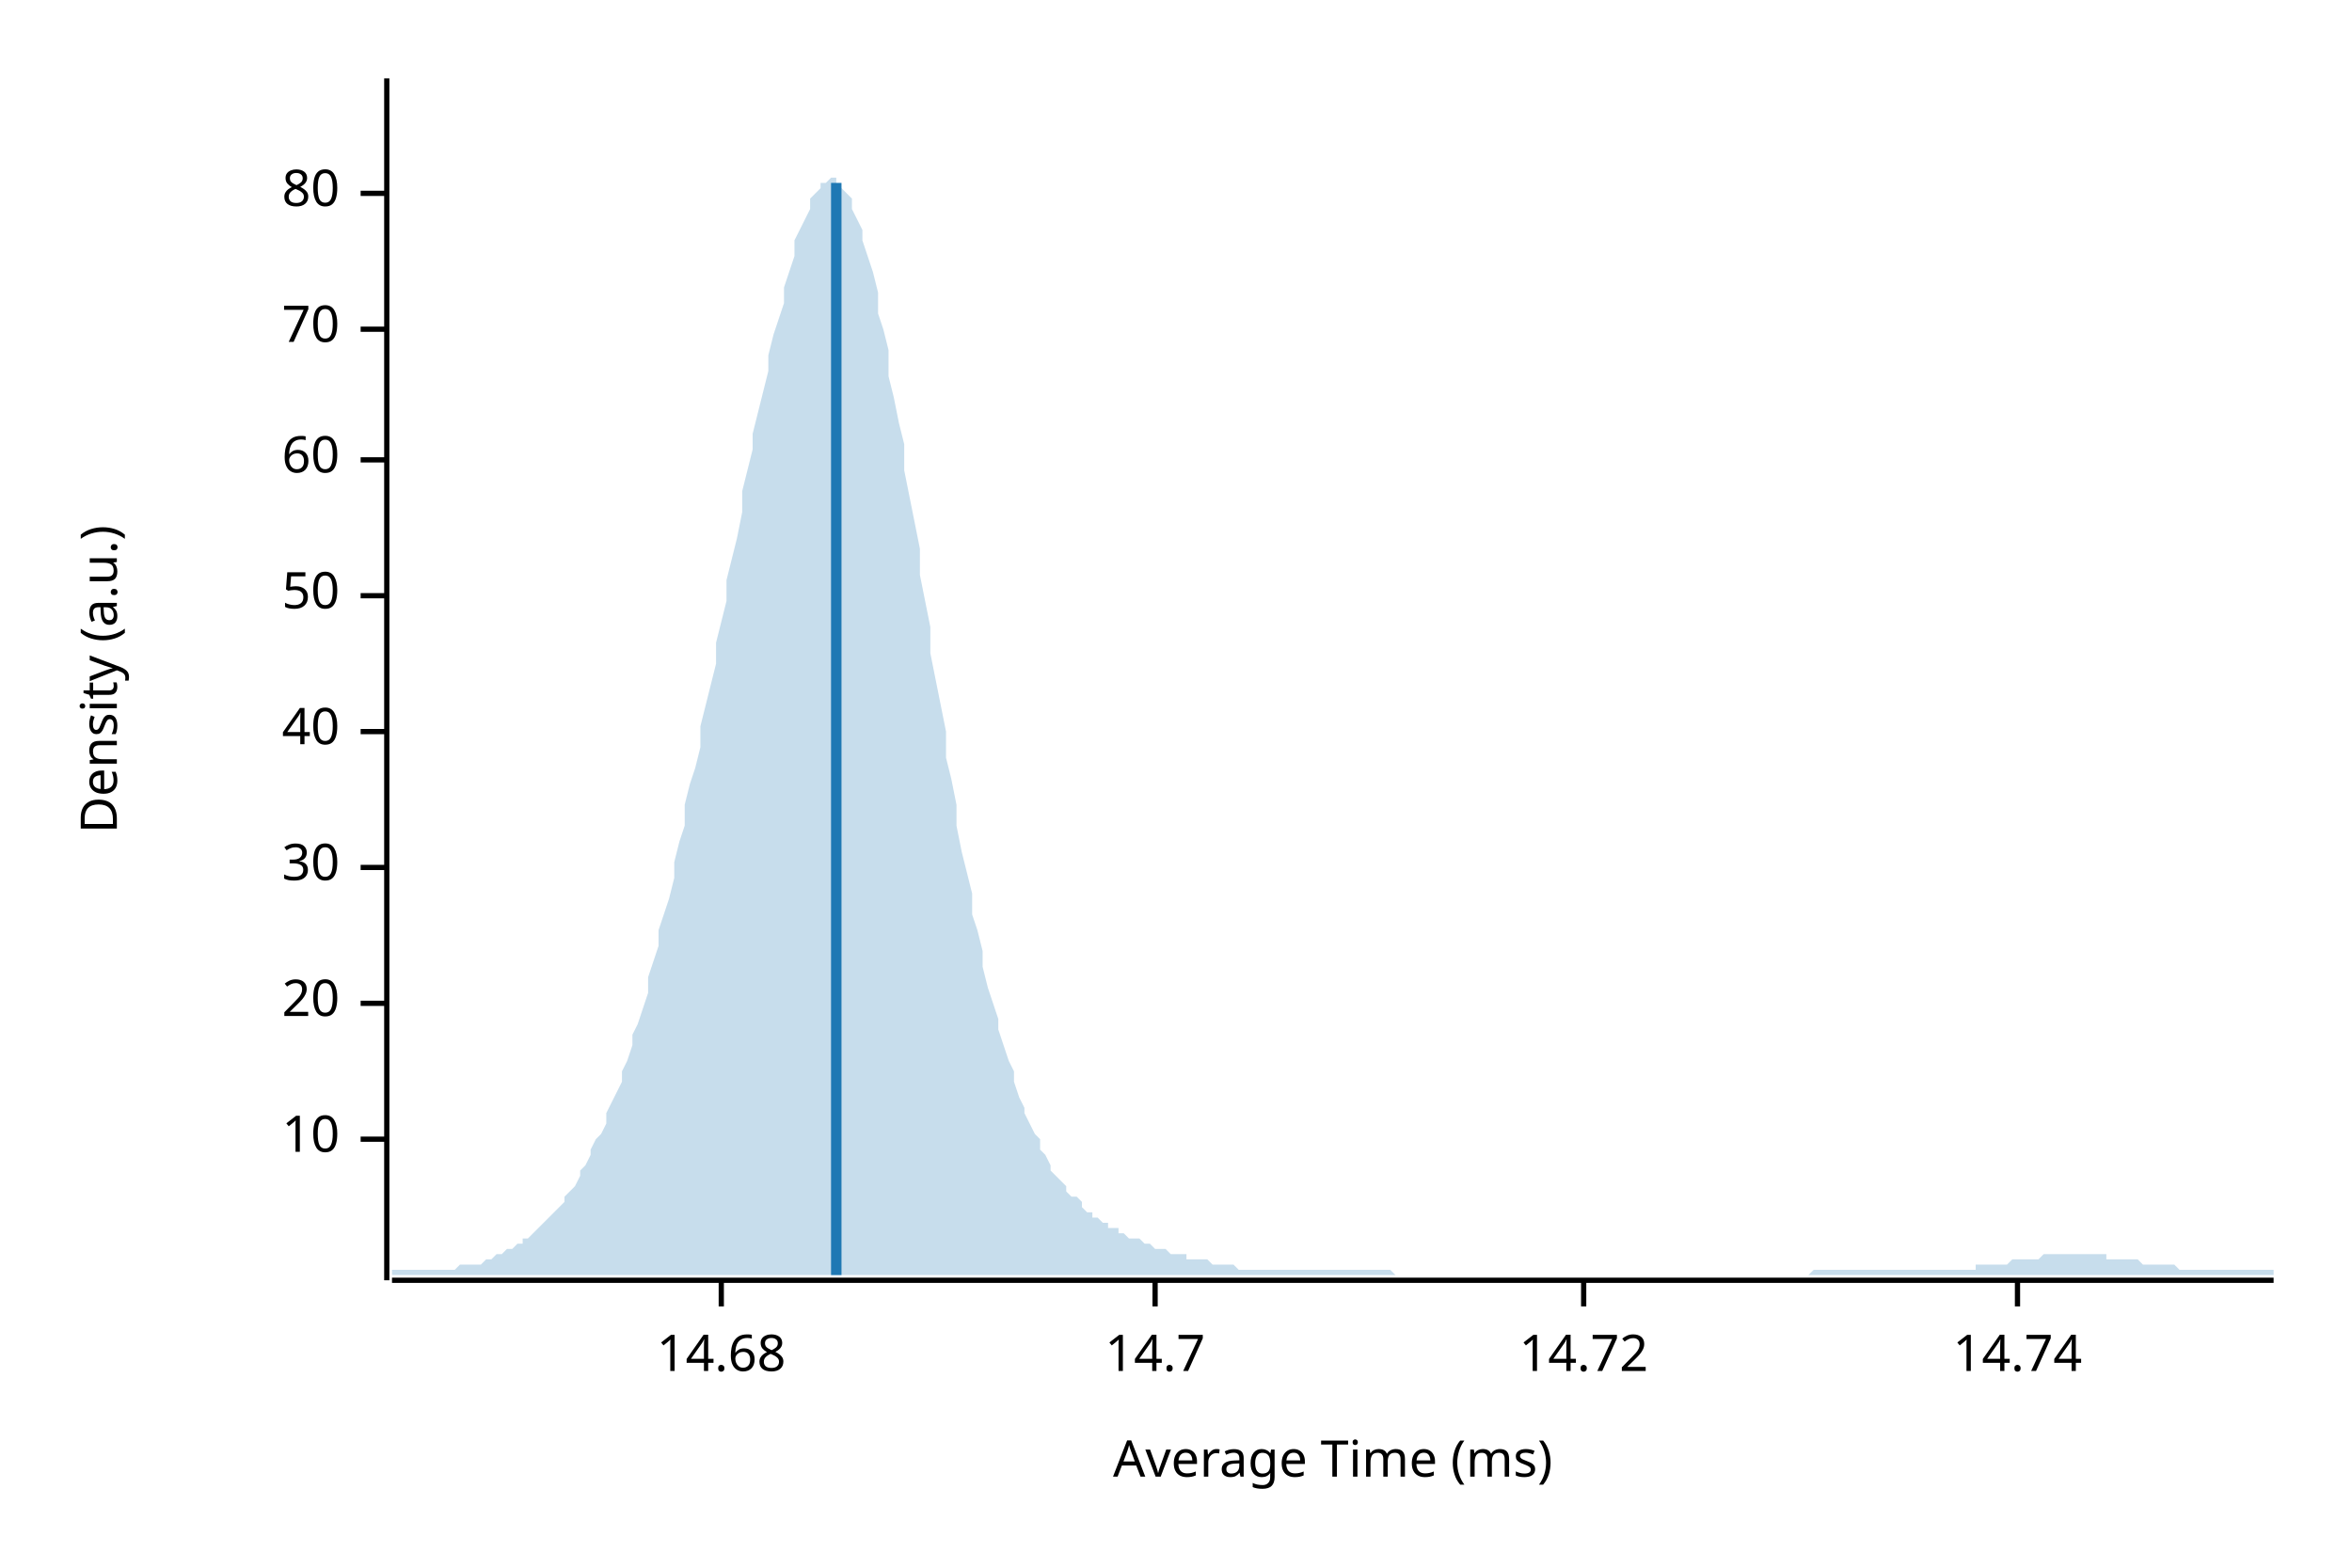
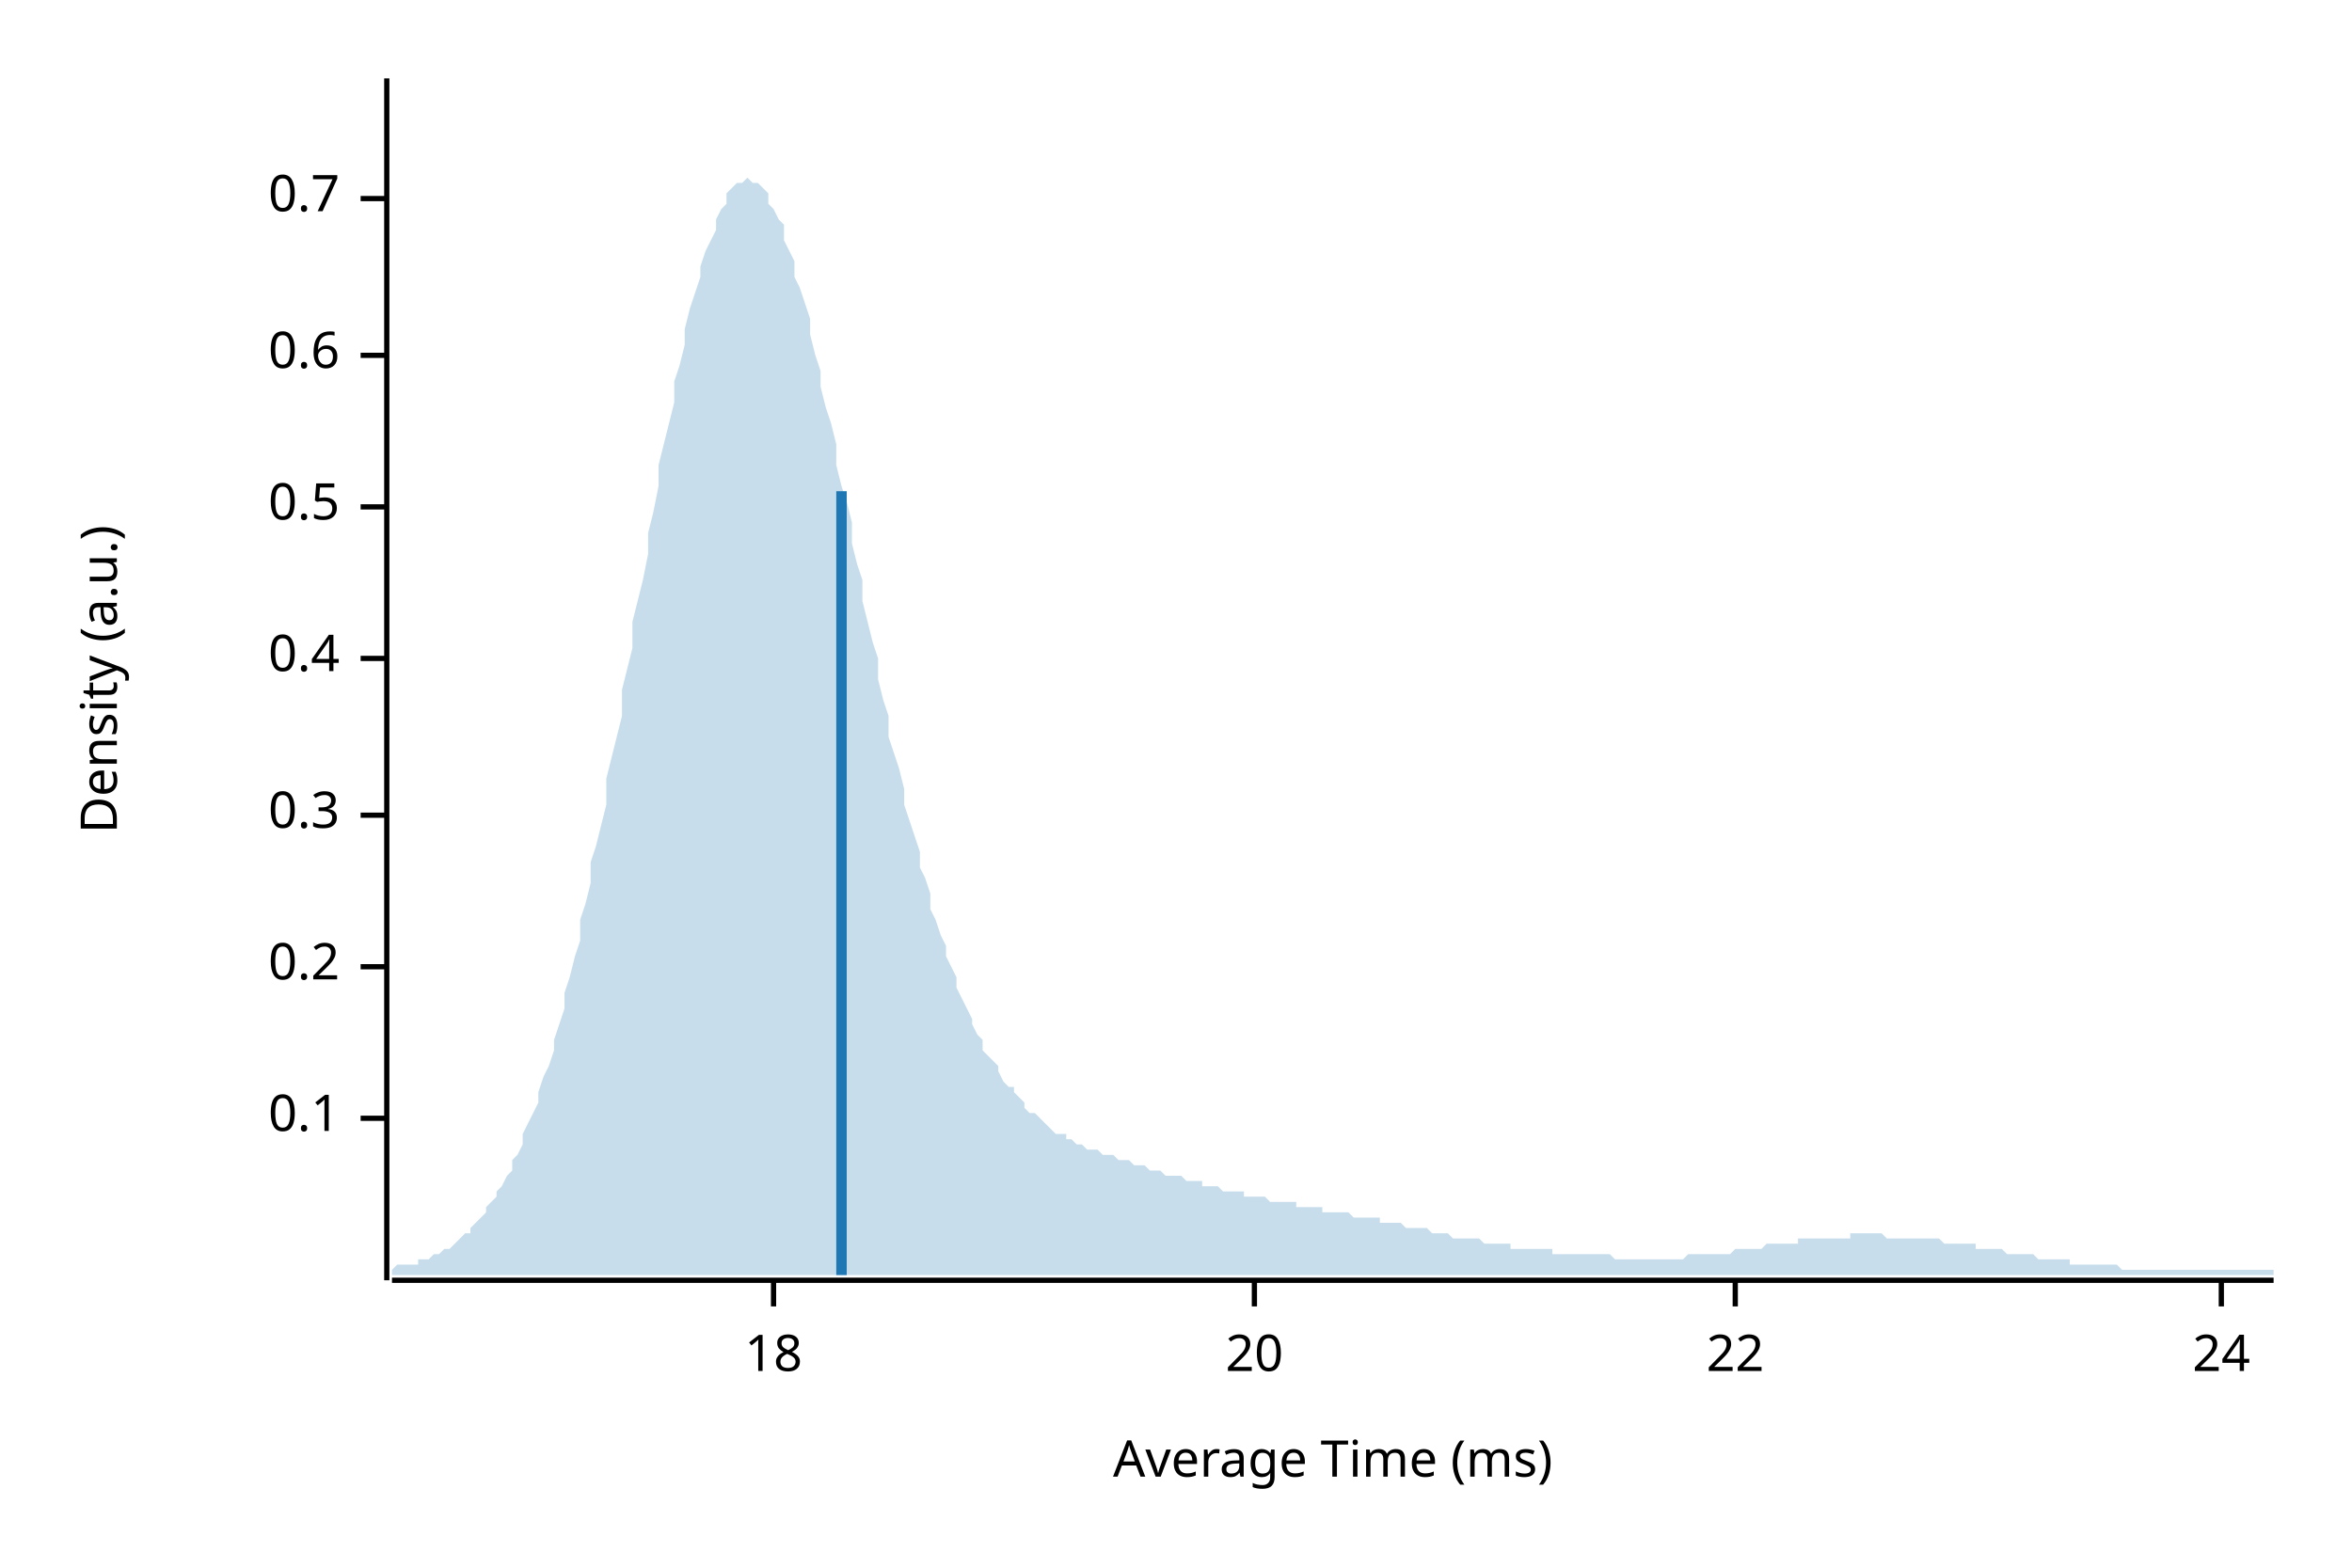
<svg xmlns="http://www.w3.org/2000/svg" width="450" height="300" viewBox="0 0 450 300">
  <text x="15" y="130" dy="0.76em" text-anchor="middle" font-family="sans-serif" font-size="9.677" opacity="1" fill="#000000" transform="rotate(270, 15, 130)">
Density (a.u.)
</text>
  <text x="255" y="285" dy="-0.5ex" text-anchor="middle" font-family="sans-serif" font-size="9.677" opacity="1" fill="#000000">
Average Time (ms)
</text>
  <polyline fill="none" opacity="1" stroke="#000000" stroke-width="1" points="74,15 74,245 " />
-   <text x="65" y="218" dy="0.5ex" text-anchor="end" font-family="sans-serif" font-size="9.677" opacity="1" fill="#000000">
- 10
+   <text x="65" y="214" dy="0.5ex" text-anchor="end" font-family="sans-serif" font-size="9.677" opacity="1" fill="#000000">
+ 0.1
</text>
-   <polyline fill="none" opacity="1" stroke="#000000" stroke-width="1" points="69,218 74,218 " />
-   <text x="65" y="192" dy="0.5ex" text-anchor="end" font-family="sans-serif" font-size="9.677" opacity="1" fill="#000000">
+   <polyline fill="none" opacity="1" stroke="#000000" stroke-width="1" points="69,214 74,214 " />
+   <text x="65" y="185" dy="0.5ex" text-anchor="end" font-family="sans-serif" font-size="9.677" opacity="1" fill="#000000">
+ 0.2
+ </text>
+   <polyline fill="none" opacity="1" stroke="#000000" stroke-width="1" points="69,185 74,185 " />
+   <text x="65" y="156" dy="0.5ex" text-anchor="end" font-family="sans-serif" font-size="9.677" opacity="1" fill="#000000">
+ 0.3
+ </text>
+   <polyline fill="none" opacity="1" stroke="#000000" stroke-width="1" points="69,156 74,156 " />
+   <text x="65" y="126" dy="0.5ex" text-anchor="end" font-family="sans-serif" font-size="9.677" opacity="1" fill="#000000">
+ 0.4
+ </text>
+   <polyline fill="none" opacity="1" stroke="#000000" stroke-width="1" points="69,126 74,126 " />
+   <text x="65" y="97" dy="0.5ex" text-anchor="end" font-family="sans-serif" font-size="9.677" opacity="1" fill="#000000">
+ 0.5
+ </text>
+   <polyline fill="none" opacity="1" stroke="#000000" stroke-width="1" points="69,97 74,97 " />
+   <text x="65" y="68" dy="0.5ex" text-anchor="end" font-family="sans-serif" font-size="9.677" opacity="1" fill="#000000">
+ 0.6
+ </text>
+   <polyline fill="none" opacity="1" stroke="#000000" stroke-width="1" points="69,68 74,68 " />
+   <text x="65" y="38" dy="0.5ex" text-anchor="end" font-family="sans-serif" font-size="9.677" opacity="1" fill="#000000">
+ 0.7
+ </text>
+   <polyline fill="none" opacity="1" stroke="#000000" stroke-width="1" points="69,38 74,38 " />
+   <polyline fill="none" opacity="1" stroke="#000000" stroke-width="1" points="75,245 435,245 " />
+   <text x="148" y="255" dy="0.76em" text-anchor="middle" font-family="sans-serif" font-size="9.677" opacity="1" fill="#000000">
+ 18
+ </text>
+   <polyline fill="none" opacity="1" stroke="#000000" stroke-width="1" points="148,245 148,250 " />
+   <text x="240" y="255" dy="0.76em" text-anchor="middle" font-family="sans-serif" font-size="9.677" opacity="1" fill="#000000">
20
</text>
-   <polyline fill="none" opacity="1" stroke="#000000" stroke-width="1" points="69,192 74,192 " />
-   <text x="65" y="166" dy="0.5ex" text-anchor="end" font-family="sans-serif" font-size="9.677" opacity="1" fill="#000000">
- 30
+   <polyline fill="none" opacity="1" stroke="#000000" stroke-width="1" points="240,245 240,250 " />
+   <text x="332" y="255" dy="0.76em" text-anchor="middle" font-family="sans-serif" font-size="9.677" opacity="1" fill="#000000">
+ 22
</text>
-   <polyline fill="none" opacity="1" stroke="#000000" stroke-width="1" points="69,166 74,166 " />
-   <text x="65" y="140" dy="0.5ex" text-anchor="end" font-family="sans-serif" font-size="9.677" opacity="1" fill="#000000">
- 40
+   <polyline fill="none" opacity="1" stroke="#000000" stroke-width="1" points="332,245 332,250 " />
+   <text x="425" y="255" dy="0.76em" text-anchor="middle" font-family="sans-serif" font-size="9.677" opacity="1" fill="#000000">
+ 24
</text>
-   <polyline fill="none" opacity="1" stroke="#000000" stroke-width="1" points="69,140 74,140 " />
-   <text x="65" y="114" dy="0.5ex" text-anchor="end" font-family="sans-serif" font-size="9.677" opacity="1" fill="#000000">
- 50
- </text>
-   <polyline fill="none" opacity="1" stroke="#000000" stroke-width="1" points="69,114 74,114 " />
-   <text x="65" y="88" dy="0.5ex" text-anchor="end" font-family="sans-serif" font-size="9.677" opacity="1" fill="#000000">
- 60
- </text>
-   <polyline fill="none" opacity="1" stroke="#000000" stroke-width="1" points="69,88 74,88 " />
-   <text x="65" y="63" dy="0.5ex" text-anchor="end" font-family="sans-serif" font-size="9.677" opacity="1" fill="#000000">
- 70
- </text>
-   <polyline fill="none" opacity="1" stroke="#000000" stroke-width="1" points="69,63 74,63 " />
-   <text x="65" y="37" dy="0.5ex" text-anchor="end" font-family="sans-serif" font-size="9.677" opacity="1" fill="#000000">
- 80
- </text>
-   <polyline fill="none" opacity="1" stroke="#000000" stroke-width="1" points="69,37 74,37 " />
-   <polyline fill="none" opacity="1" stroke="#000000" stroke-width="1" points="75,245 435,245 " />
-   <text x="138" y="255" dy="0.76em" text-anchor="middle" font-family="sans-serif" font-size="9.677" opacity="1" fill="#000000">
- 14.68
- </text>
-   <polyline fill="none" opacity="1" stroke="#000000" stroke-width="1" points="138,245 138,250 " />
-   <text x="221" y="255" dy="0.76em" text-anchor="middle" font-family="sans-serif" font-size="9.677" opacity="1" fill="#000000">
- 14.7
- </text>
-   <polyline fill="none" opacity="1" stroke="#000000" stroke-width="1" points="221,245 221,250 " />
-   <text x="303" y="255" dy="0.76em" text-anchor="middle" font-family="sans-serif" font-size="9.677" opacity="1" fill="#000000">
- 14.72
- </text>
-   <polyline fill="none" opacity="1" stroke="#000000" stroke-width="1" points="303,245 303,250 " />
-   <text x="386" y="255" dy="0.76em" text-anchor="middle" font-family="sans-serif" font-size="9.677" opacity="1" fill="#000000">
- 14.74
- </text>
-   <polyline fill="none" opacity="1" stroke="#000000" stroke-width="1" points="386,245 386,250 " />
-   <polygon opacity="0.25" fill="#1F78B4" points="75,243 75,243 76,243 77,243 77,243 78,243 79,243 80,243 80,243 81,243 82,243 82,243 83,243 84,243 85,243 85,243 86,243 87,243 87,243 88,242 89,242 90,242 90,242 91,242 92,242 93,241 93,241 94,241 95,240 95,240 96,240 97,239 98,239 98,239 99,238 100,238 100,237 101,237 102,236 103,235 103,235 104,234 105,233 106,232 106,232 107,231 108,230 108,229 109,228 110,227 111,225 111,224 112,223 113,221 113,220 114,218 115,217 116,215 116,213 117,211 118,209 119,207 119,205 120,203 121,200 121,198 122,196 123,193 124,190 124,187 125,184 126,181 126,178 127,175 128,172 129,168 129,165 130,161 131,158 131,154 132,150 133,147 134,143 134,139 135,135 136,131 137,127 137,123 138,119 139,115 139,111 140,107 141,103 142,98 142,94 143,90 144,86 144,83 145,79 146,75 147,71 147,68 148,64 149,61 150,58 150,55 151,52 152,49 152,46 153,44 154,42 155,40 155,38 156,37 157,36 157,35 158,35 159,34 160,34 160,35 161,36 162,37 163,38 163,40 164,42 165,44 165,46 166,49 167,52 168,56 168,60 169,63 170,67 170,72 171,76 172,81 173,85 173,90 174,95 175,100 176,105 176,110 177,115 178,120 178,125 179,130 180,135 181,140 181,145 182,149 183,154 183,158 184,163 185,167 186,171 186,175 187,178 188,182 188,185 189,189 190,192 191,195 191,197 192,200 193,203 194,205 194,207 195,210 196,212 196,213 197,215 198,217 199,218 199,220 200,221 201,223 201,224 202,225 203,226 204,227 204,228 205,229 206,229 207,230 207,231 208,232 209,232 209,233 210,233 211,234 212,234 212,235 213,235 214,235 214,236 215,236 216,237 217,237 217,237 218,237 219,238 220,238 220,238 221,239 222,239 222,239 223,239 224,240 225,240 225,240 226,240 227,240 227,241 228,241 229,241 230,241 230,241 231,241 232,242 232,242 233,242 234,242 235,242 235,242 236,242 237,243 238,243 238,243 239,243 240,243 240,243 241,243 242,243 243,243 243,243 244,243 245,243 245,243 246,243 247,243 248,243 248,243 249,243 250,243 251,243 251,243 252,243 253,243 253,243 254,243 255,243 256,243 256,243 257,243 258,243 258,243 259,243 260,243 261,243 261,243 262,243 263,243 264,243 264,243 265,243 266,243 266,243 267,244 268,244 269,244 269,244 270,244 271,244 271,244 272,244 273,244 274,244 274,244 275,244 276,244 277,244 277,244 278,244 279,244 279,244 280,244 281,244 282,244 282,244 283,244 284,244 284,244 285,244 286,244 287,244 287,244 288,244 289,244 289,244 290,244 291,244 292,244 292,244 293,244 294,244 295,244 295,244 296,244 297,244 297,244 298,244 299,244 300,244 300,244 301,244 302,244 302,244 303,244 304,244 305,244 305,244 306,244 307,244 308,244 308,244 309,244 310,244 310,244 311,244 312,244 313,244 313,244 314,244 315,244 315,244 316,244 317,244 318,244 318,244 319,244 320,244 321,244 321,244 322,244 323,244 323,244 324,244 325,244 326,244 326,244 327,244 328,244 328,244 329,244 330,244 331,244 331,244 332,244 333,244 333,244 334,244 335,244 336,244 336,244 337,244 338,244 339,244 339,244 340,244 341,244 341,244 342,244 343,244 344,244 344,244 345,244 346,244 346,244 347,243 348,243 349,243 349,243 350,243 351,243 352,243 352,243 353,243 354,243 354,243 355,243 356,243 357,243 357,243 358,243 359,243 359,243 360,243 361,243 362,243 362,243 363,243 364,243 365,243 365,243 366,243 367,243 367,243 368,243 369,243 370,243 370,243 371,243 372,243 372,243 373,243 374,243 375,243 375,243 376,243 377,243 378,243 378,242 379,242 380,242 380,242 381,242 382,242 383,242 383,242 384,242 385,241 385,241 386,241 387,241 388,241 388,241 389,241 390,241 390,241 391,240 392,240 393,240 393,240 394,240 395,240 396,240 396,240 397,240 398,240 398,240 399,240 400,240 401,240 401,240 402,240 403,240 403,241 404,241 405,241 406,241 406,241 407,241 408,241 409,241 409,241 410,242 411,242 411,242 412,242 413,242 414,242 414,242 415,242 416,242 416,242 417,243 418,243 419,243 419,243 420,243 421,243 422,243 422,243 423,243 424,243 424,243 425,243 426,243 427,243 427,243 428,243 429,243 429,243 430,243 431,243 432,243 432,243 433,243 434,243 435,243 435,244 75,244 " />
-   <polyline fill="none" opacity="1" stroke="#1F78B4" stroke-width="2" points="160,244 160,35 " />
+   <polyline fill="none" opacity="1" stroke="#000000" stroke-width="1" points="425,245 425,250 " />
+   <polygon opacity="0.25" fill="#1F78B4" points="75,243 75,243 76,242 77,242 77,242 78,242 79,242 80,242 80,241 81,241 82,241 82,241 83,240 84,240 85,239 85,239 86,239 87,238 87,238 88,237 89,236 90,236 90,235 91,234 92,233 93,232 93,231 94,230 95,229 95,228 96,227 97,225 98,224 98,222 99,221 100,219 100,217 101,215 102,213 103,211 103,209 104,206 105,204 106,201 106,199 107,196 108,193 108,190 109,187 110,183 111,180 111,176 112,173 113,169 113,165 114,162 115,158 116,154 116,149 117,145 118,141 119,137 119,132 120,128 121,124 121,119 122,115 123,111 124,106 124,102 125,98 126,93 126,89 127,85 128,81 129,77 129,73 130,70 131,66 131,63 132,59 133,56 134,53 134,51 135,48 136,46 137,44 137,42 138,40 139,39 139,37 140,36 141,35 142,35 142,35 143,34 144,35 144,35 145,35 146,36 147,37 147,39 148,40 149,42 150,43 150,46 151,48 152,50 152,53 153,55 154,58 155,61 155,64 156,68 157,71 157,74 158,78 159,81 160,85 160,89 161,93 162,96 163,100 163,104 164,108 165,111 165,115 166,119 167,123 168,126 168,130 169,134 170,137 170,141 171,144 172,147 173,151 173,154 174,157 175,160 176,163 176,166 177,168 178,171 178,174 179,176 180,179 181,181 181,183 182,185 183,187 183,189 184,191 185,193 186,195 186,196 187,198 188,199 188,201 189,202 190,203 191,204 191,205 192,207 193,208 194,208 194,209 195,210 196,211 196,212 197,213 198,213 199,214 199,214 200,215 201,216 201,216 202,217 203,217 204,217 204,218 205,218 206,219 207,219 207,219 208,220 209,220 209,220 210,220 211,221 212,221 212,221 213,221 214,222 214,222 215,222 216,222 217,223 217,223 218,223 219,223 220,224 220,224 221,224 222,224 222,224 223,225 224,225 225,225 225,225 226,225 227,226 227,226 228,226 229,226 230,226 230,227 231,227 232,227 232,227 233,227 234,228 235,228 235,228 236,228 237,228 238,228 238,229 239,229 240,229 240,229 241,229 242,229 243,230 243,230 244,230 245,230 245,230 246,230 247,230 248,230 248,231 249,231 250,231 251,231 251,231 252,231 253,231 253,232 254,232 255,232 256,232 256,232 257,232 258,232 258,232 259,233 260,233 261,233 261,233 262,233 263,233 264,233 264,234 265,234 266,234 266,234 267,234 268,234 269,235 269,235 270,235 271,235 271,235 272,235 273,235 274,236 274,236 275,236 276,236 277,236 277,236 278,237 279,237 279,237 280,237 281,237 282,237 282,237 283,237 284,238 284,238 285,238 286,238 287,238 287,238 288,238 289,238 289,239 290,239 291,239 292,239 292,239 293,239 294,239 295,239 295,239 296,239 297,239 297,240 298,240 299,240 300,240 300,240 301,240 302,240 302,240 303,240 304,240 305,240 305,240 306,240 307,240 308,240 308,240 309,241 310,241 310,241 311,241 312,241 313,241 313,241 314,241 315,241 315,241 316,241 317,241 318,241 318,241 319,241 320,241 321,241 321,241 322,241 323,240 323,240 324,240 325,240 326,240 326,240 327,240 328,240 328,240 329,240 330,240 331,240 331,240 332,239 333,239 333,239 334,239 335,239 336,239 336,239 337,239 338,238 339,238 339,238 340,238 341,238 341,238 342,238 343,238 344,238 344,237 345,237 346,237 346,237 347,237 348,237 349,237 349,237 350,237 351,237 352,237 352,237 353,237 354,237 354,236 355,236 356,236 357,236 357,236 358,236 359,236 359,236 360,236 361,237 362,237 362,237 363,237 364,237 365,237 365,237 366,237 367,237 367,237 368,237 369,237 370,237 370,237 371,237 372,238 372,238 373,238 374,238 375,238 375,238 376,238 377,238 378,238 378,239 379,239 380,239 380,239 381,239 382,239 383,239 383,239 384,240 385,240 385,240 386,240 387,240 388,240 388,240 389,240 390,241 390,241 391,241 392,241 393,241 393,241 394,241 395,241 396,241 396,242 397,242 398,242 398,242 399,242 400,242 401,242 401,242 402,242 403,242 403,242 404,242 405,242 406,243 406,243 407,243 408,243 409,243 409,243 410,243 411,243 411,243 412,243 413,243 414,243 414,243 415,243 416,243 416,243 417,243 418,243 419,243 419,243 420,243 421,243 422,243 422,243 423,243 424,243 424,243 425,243 426,243 427,243 427,243 428,243 429,243 429,243 430,243 431,243 432,243 432,243 433,243 434,243 435,243 435,244 75,244 " />
+   <polyline fill="none" opacity="1" stroke="#1F78B4" stroke-width="2" points="161,244 161,94 " />
</svg>
